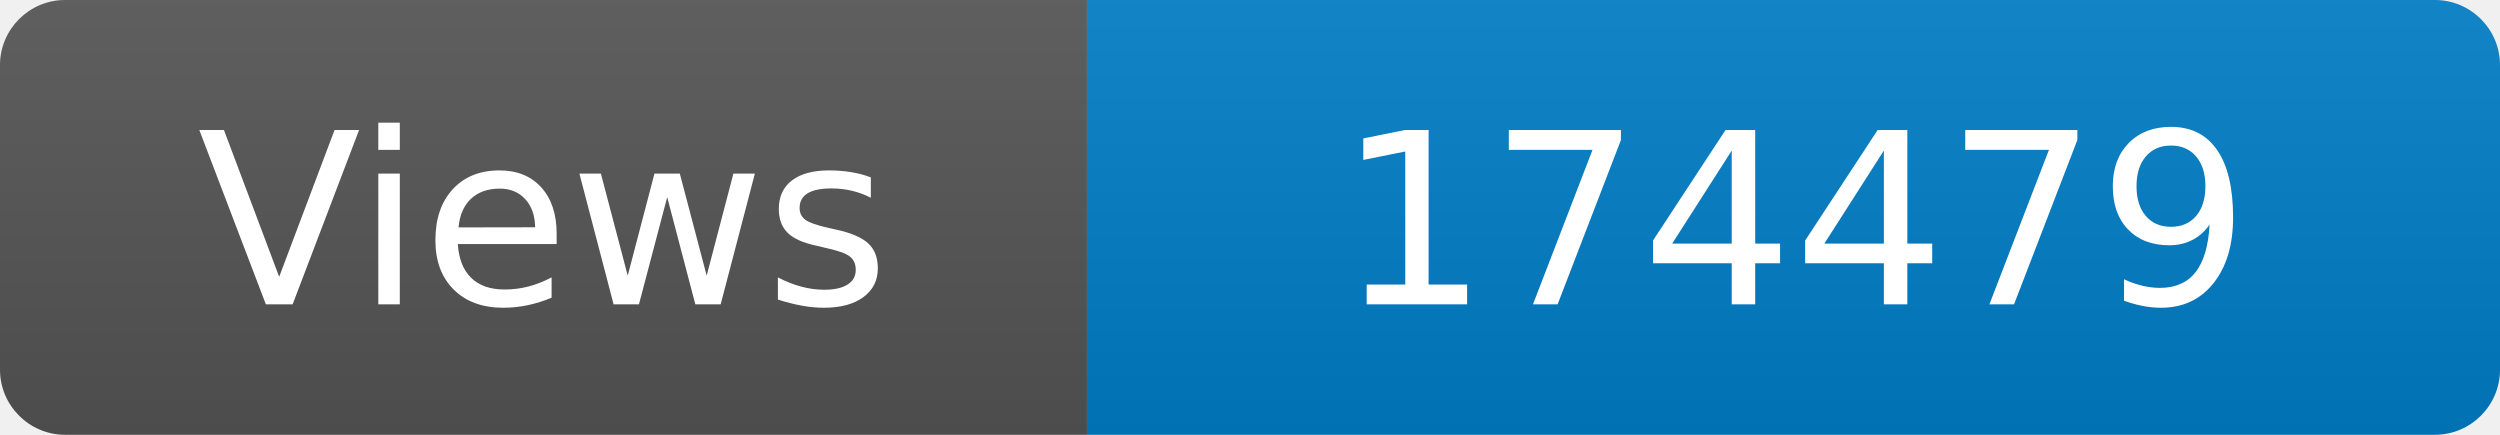
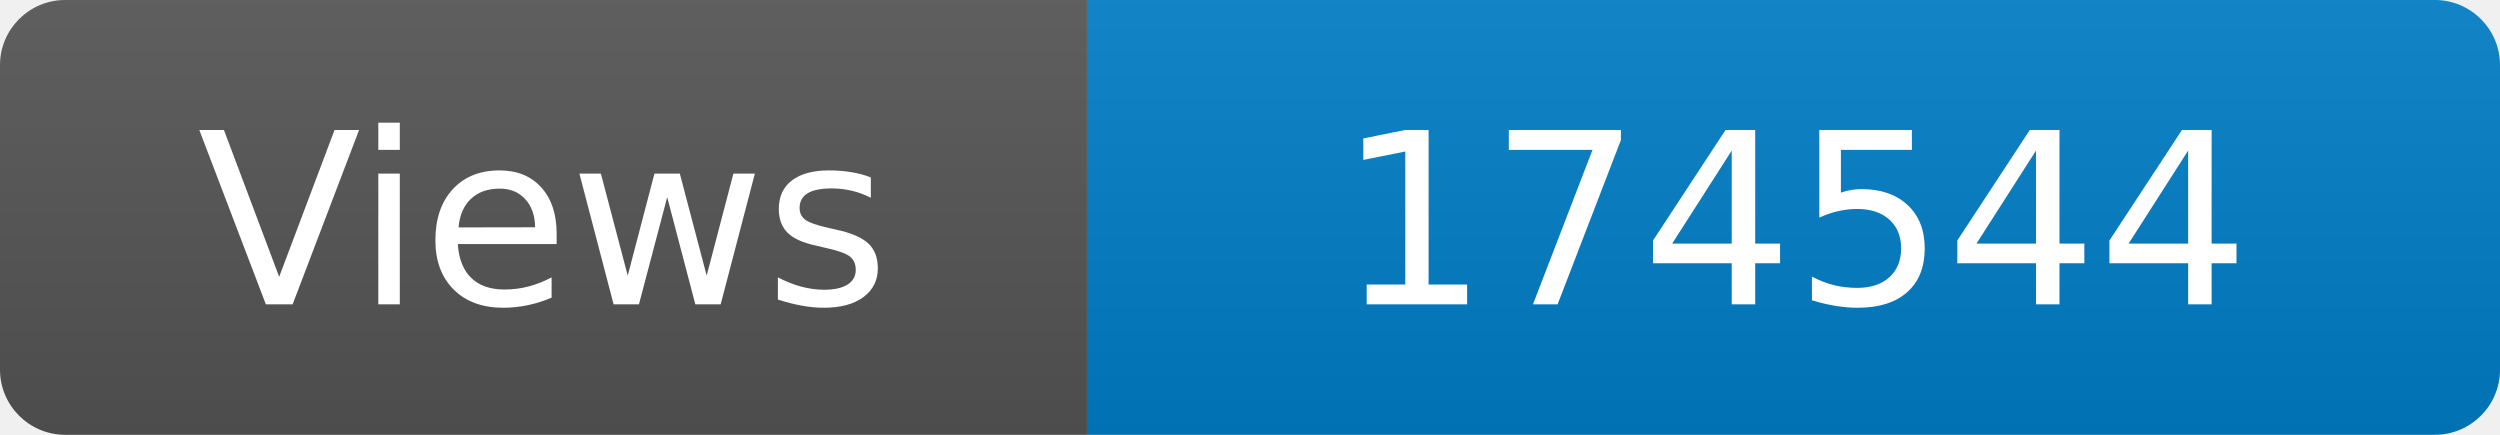
<svg xmlns="http://www.w3.org/2000/svg" width="115" height="20" role="img" aria-label="Maintained?: yes">
  <linearGradient id="s" x2="0" y2="100%">
    <stop offset="0" stop-color="#bbb" stop-opacity=".1" />
    <stop offset="1" stop-opacity=".1" />
  </linearGradient>
  <clipPath id="r">
    <rect width="115" height="20" rx="3" fill="#fff" />
  </clipPath>
  <g clip-path="url(#r)">
    <rect width="50" height="20" fill="#555" />
    <rect x="50" width="160" height="20" fill="#007ec6" />
    <rect width="115" height="20" fill="url(#s)" />
  </g>
  <g fill="#fff" text-anchor="middle" font-family="Verdana,Geneva,DejaVu Sans,sans-serif" font-size="110">
    <text x="250" y="140" transform="scale(.1)" fill="#fff">Views</text>
-     <text x="825" y="140" transform="scale(.1)" fill="#fff">174479</text>
+     <text x="825" y="140" transform="scale(.1)" fill="#fff">174544</text>
  </g>
</svg>
